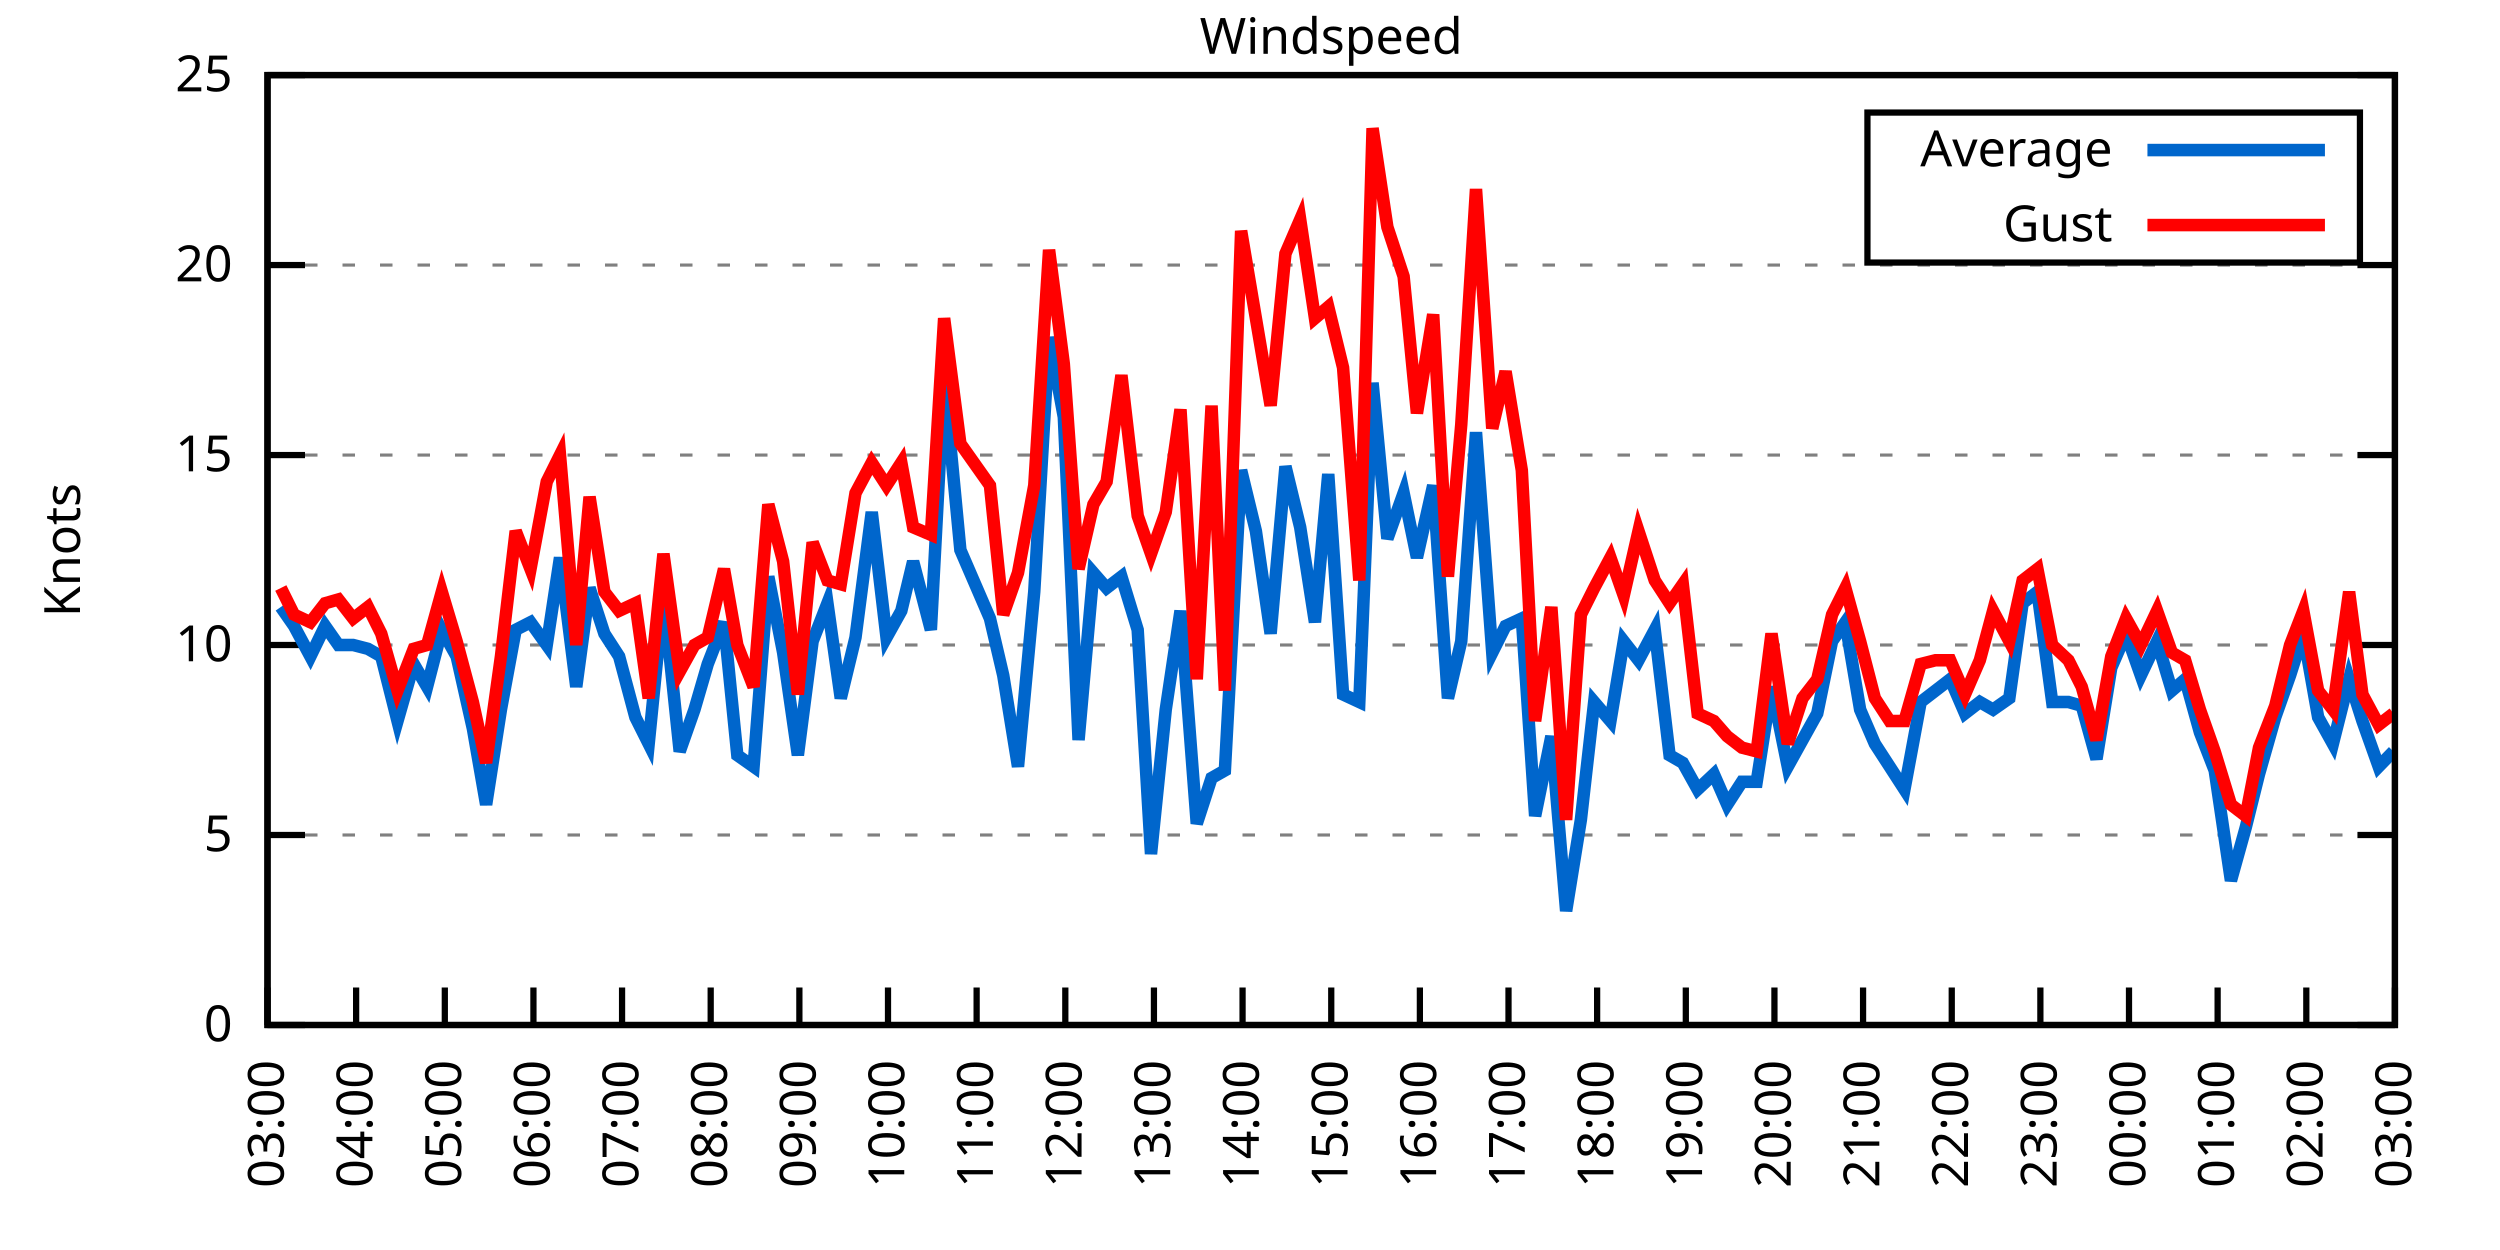
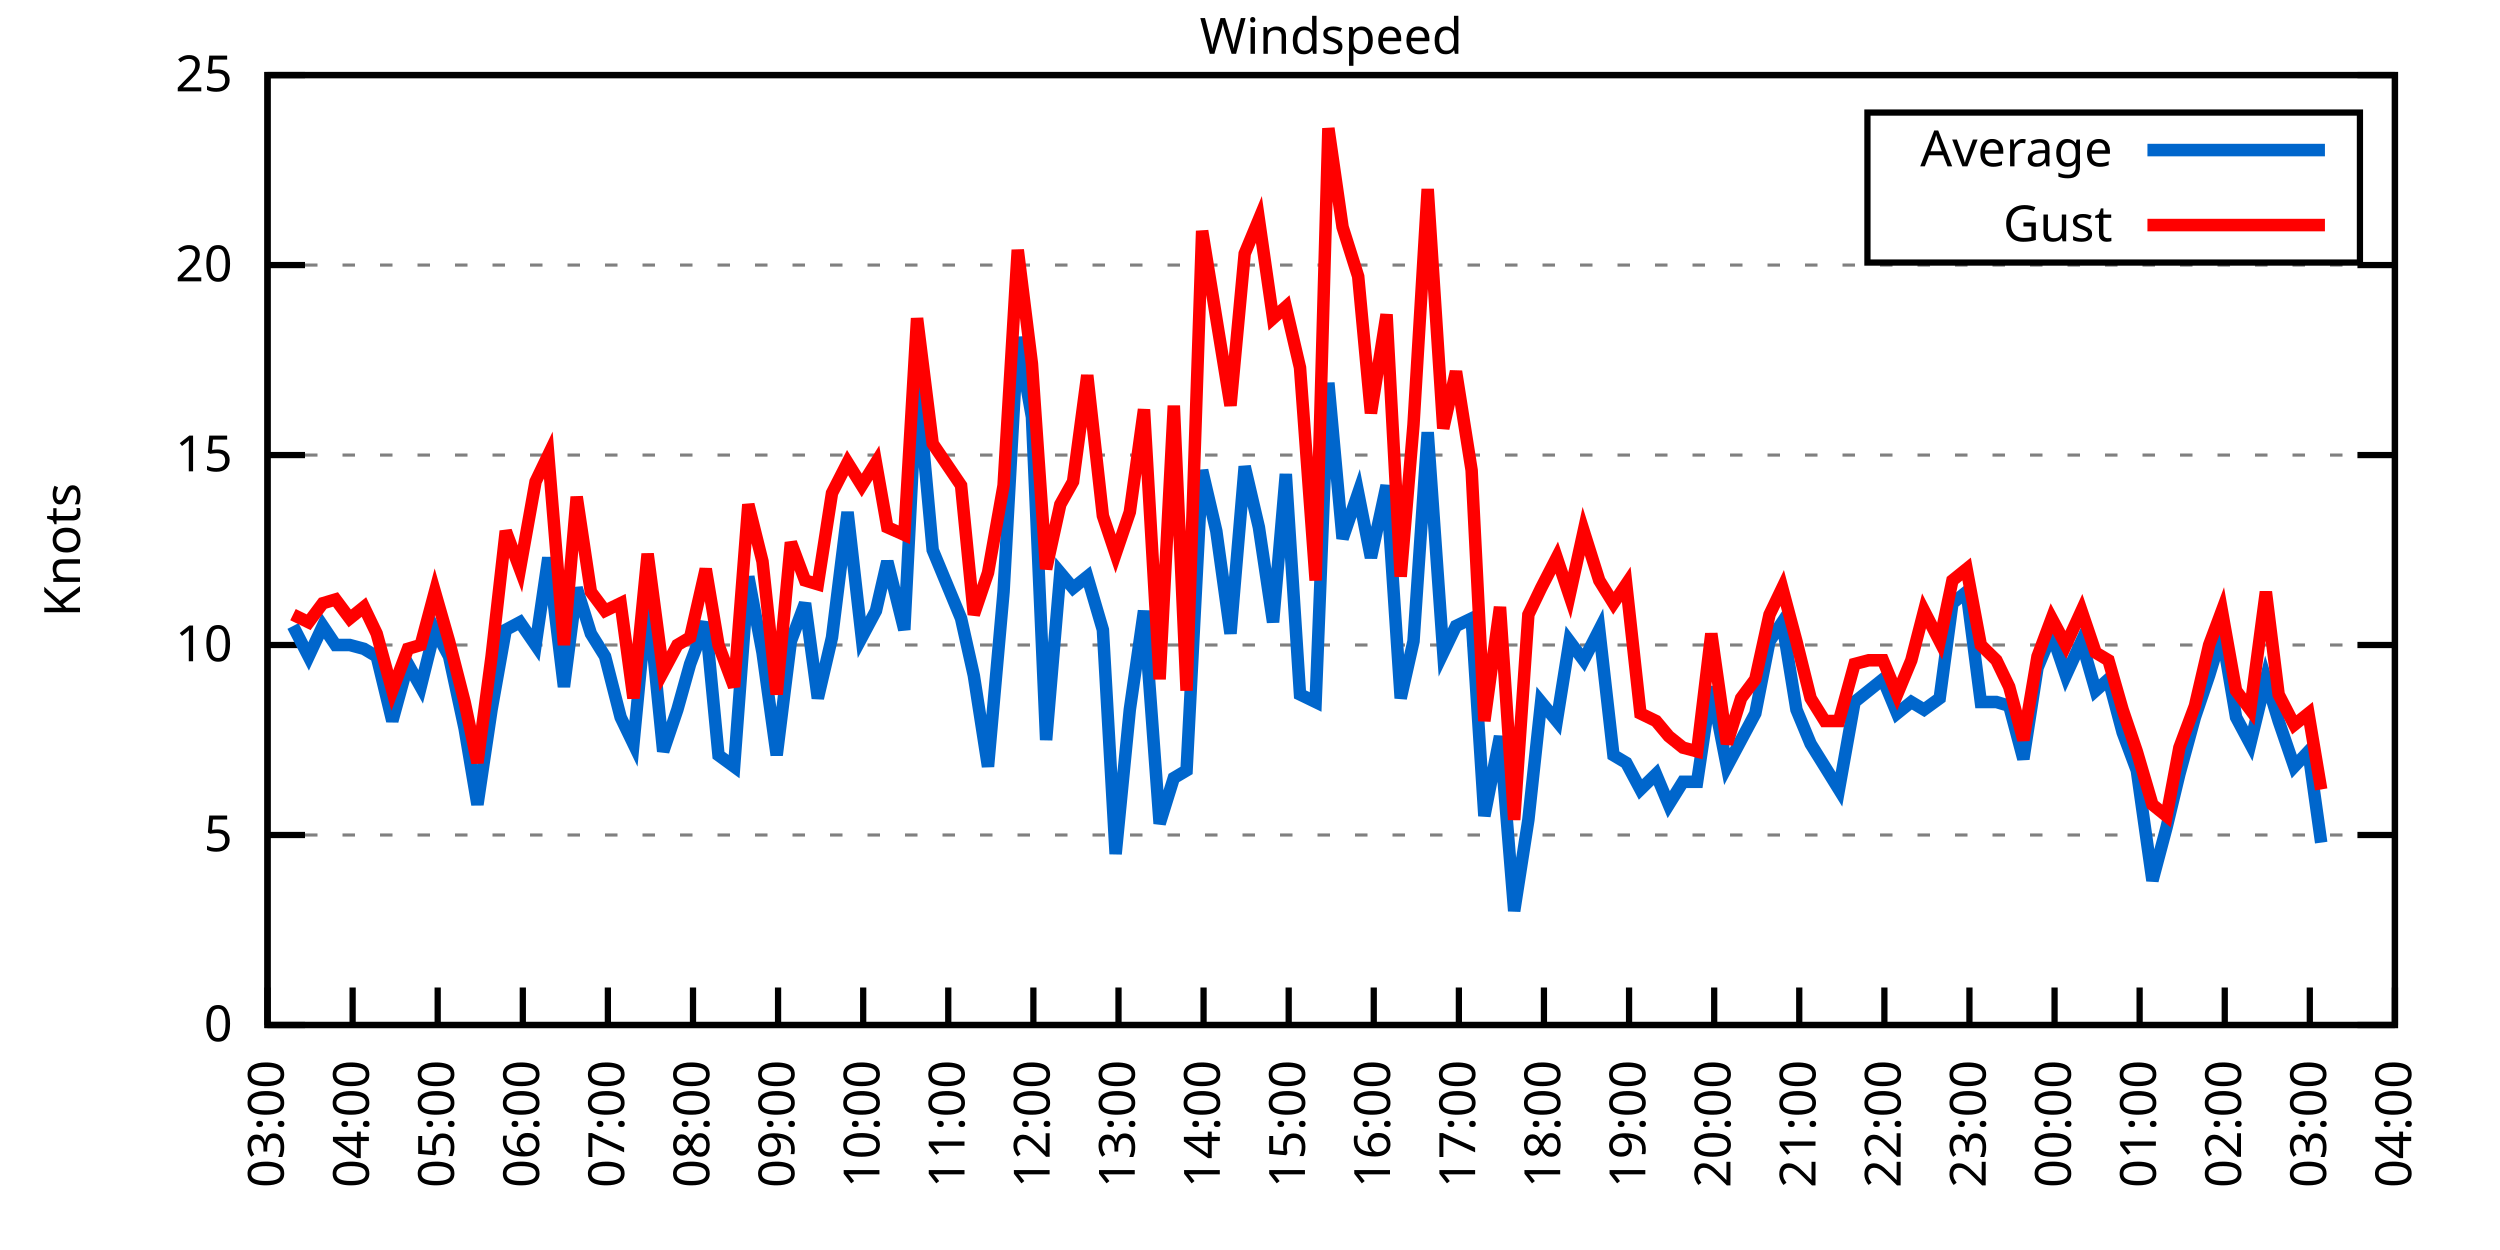
<svg xmlns="http://www.w3.org/2000/svg" xmlns:xlink="http://www.w3.org/1999/xlink" width="400" height="200" viewBox="0 0 400 200">
  <g id="gnuplot_canvas">
    <rect x="0" y="0" width="400" height="200" fill="none" />
    <defs>
      <circle id="gpDot" r="0.5" stroke-width="0.5" stroke="currentColor" />
      <path id="gpPt0" stroke-width="0.333" stroke="currentColor" d="M-1,0 h2 M0,-1 v2" />
      <path id="gpPt1" stroke-width="0.333" stroke="currentColor" d="M-1,-1 L1,1 M1,-1 L-1,1" />
      <path id="gpPt2" stroke-width="0.333" stroke="currentColor" d="M-1,0 L1,0 M0,-1 L0,1 M-1,-1 L1,1 M-1,1 L1,-1" />
      <rect id="gpPt3" stroke-width="0.333" stroke="currentColor" x="-1" y="-1" width="2" height="2" />
      <rect id="gpPt4" stroke-width="0.333" stroke="currentColor" fill="currentColor" x="-1" y="-1" width="2" height="2" />
      <circle id="gpPt5" stroke-width="0.333" stroke="currentColor" cx="0" cy="0" r="1" />
      <use xlink:href="#gpPt5" id="gpPt6" fill="currentColor" stroke="none" />
      <path id="gpPt7" stroke-width="0.333" stroke="currentColor" d="M0,-1.33 L-1.33,0.67 L1.33,0.67 z" />
      <use xlink:href="#gpPt7" id="gpPt8" fill="currentColor" stroke="none" />
      <use xlink:href="#gpPt7" id="gpPt9" stroke="currentColor" transform="rotate(180)" />
      <use xlink:href="#gpPt9" id="gpPt10" fill="currentColor" stroke="none" />
      <use xlink:href="#gpPt3" id="gpPt11" stroke="currentColor" transform="rotate(45)" />
      <use xlink:href="#gpPt11" id="gpPt12" fill="currentColor" stroke="none" />
      <path id="gpPt13" stroke-width="0.333" stroke="currentColor" d="M0,1.330 L1.265,0.411 L0.782,-1.067 L-0.782,-1.076 L-1.265,0.411 z" />
      <use xlink:href="#gpPt13" id="gpPt14" fill="currentColor" stroke="none" />
      <filter id="textbox" filterUnits="objectBoundingBox" x="0" y="0" height="1" width="1">
        <feFlood flood-color="white" flood-opacity="1" result="bgnd" />
        <feComposite in="SourceGraphic" in2="bgnd" operator="atop" />
      </filter>
      <filter id="greybox" filterUnits="objectBoundingBox" x="0" y="0" height="1" width="1">
        <feFlood flood-color="lightgrey" flood-opacity="1" result="grey" />
        <feComposite in="SourceGraphic" in2="grey" operator="atop" />
      </filter>
    </defs>
    <g fill="none" color="white" stroke="currentColor" stroke-width="1.00" stroke-linecap="butt" stroke-linejoin="miter">
</g>
    <g fill="none" color="black" stroke="currentColor" stroke-width="1.00" stroke-linecap="butt" stroke-linejoin="miter">
      <g stroke="none" shape-rendering="crispEdges">
        <polygon fill="rgb(255, 255, 255)" points="42.80,164.00 383.18,164.00 383.18,12.02 42.80,12.02 " />
      </g>
    </g>
    <g fill="none" color="black" stroke="currentColor" stroke-width="1.00" stroke-linecap="butt" stroke-linejoin="miter">
</g>
    <g fill="none" color="black" stroke="black" stroke-width="0.50" stroke-linecap="butt" stroke-linejoin="miter">
</g>
    <g fill="none" color="gray" stroke="currentColor" stroke-width="0.50" stroke-linecap="butt" stroke-linejoin="miter">
      <path stroke="gray" stroke-dasharray="2,4" class="gridline" d="M42.80,164.00 L383.19,164.00  " />
    </g>
    <g fill="none" color="gray" stroke="gray" stroke-width="1.00" stroke-linecap="butt" stroke-linejoin="miter">
</g>
    <g fill="none" color="black" stroke="currentColor" stroke-width="1.00" stroke-linecap="butt" stroke-linejoin="miter">
      <path stroke="black" d="M42.80,164.00 L48.80,164.00 M383.19,164.00 L377.19,164.00  " />
      <g transform="translate(37.20,166.60)" stroke="none" fill="black" font-family="Sans" font-size="8.00" text-anchor="end">
        <text>
          <tspan font-family="Sans"> 0</tspan>
        </text>
      </g>
    </g>
    <g fill="none" color="black" stroke="currentColor" stroke-width="1.00" stroke-linecap="butt" stroke-linejoin="miter">
</g>
    <g fill="none" color="black" stroke="black" stroke-width="0.50" stroke-linecap="butt" stroke-linejoin="miter">
</g>
    <g fill="none" color="gray" stroke="currentColor" stroke-width="0.50" stroke-linecap="butt" stroke-linejoin="miter">
      <path stroke="gray" stroke-dasharray="2,4" class="gridline" d="M42.80,133.60 L383.19,133.60  " />
    </g>
    <g fill="none" color="gray" stroke="gray" stroke-width="1.00" stroke-linecap="butt" stroke-linejoin="miter">
</g>
    <g fill="none" color="black" stroke="currentColor" stroke-width="1.00" stroke-linecap="butt" stroke-linejoin="miter">
      <path stroke="black" d="M42.80,133.60 L48.80,133.60 M383.19,133.60 L377.19,133.60  " />
      <g transform="translate(37.20,136.20)" stroke="none" fill="black" font-family="Sans" font-size="8.00" text-anchor="end">
        <text>
          <tspan font-family="Sans"> 5</tspan>
        </text>
      </g>
    </g>
    <g fill="none" color="black" stroke="currentColor" stroke-width="1.00" stroke-linecap="butt" stroke-linejoin="miter">
</g>
    <g fill="none" color="black" stroke="black" stroke-width="0.50" stroke-linecap="butt" stroke-linejoin="miter">
</g>
    <g fill="none" color="gray" stroke="currentColor" stroke-width="0.50" stroke-linecap="butt" stroke-linejoin="miter">
      <path stroke="gray" stroke-dasharray="2,4" class="gridline" d="M42.80,103.20 L383.19,103.20  " />
    </g>
    <g fill="none" color="gray" stroke="gray" stroke-width="1.00" stroke-linecap="butt" stroke-linejoin="miter">
</g>
    <g fill="none" color="black" stroke="currentColor" stroke-width="1.00" stroke-linecap="butt" stroke-linejoin="miter">
      <path stroke="black" d="M42.80,103.20 L48.80,103.20 M383.19,103.20 L377.19,103.20  " />
      <g transform="translate(37.20,105.80)" stroke="none" fill="black" font-family="Sans" font-size="8.00" text-anchor="end">
        <text>
          <tspan font-family="Sans"> 10</tspan>
        </text>
      </g>
    </g>
    <g fill="none" color="black" stroke="currentColor" stroke-width="1.00" stroke-linecap="butt" stroke-linejoin="miter">
</g>
    <g fill="none" color="black" stroke="black" stroke-width="0.50" stroke-linecap="butt" stroke-linejoin="miter">
</g>
    <g fill="none" color="gray" stroke="currentColor" stroke-width="0.50" stroke-linecap="butt" stroke-linejoin="miter">
      <path stroke="gray" stroke-dasharray="2,4" class="gridline" d="M42.80,72.81 L383.19,72.81  " />
    </g>
    <g fill="none" color="gray" stroke="gray" stroke-width="1.00" stroke-linecap="butt" stroke-linejoin="miter">
</g>
    <g fill="none" color="black" stroke="currentColor" stroke-width="1.00" stroke-linecap="butt" stroke-linejoin="miter">
      <path stroke="black" d="M42.80,72.81 L48.80,72.81 M383.19,72.81 L377.19,72.81  " />
      <g transform="translate(37.20,75.41)" stroke="none" fill="black" font-family="Sans" font-size="8.00" text-anchor="end">
        <text>
          <tspan font-family="Sans"> 15</tspan>
        </text>
      </g>
    </g>
    <g fill="none" color="black" stroke="currentColor" stroke-width="1.00" stroke-linecap="butt" stroke-linejoin="miter">
</g>
    <g fill="none" color="black" stroke="black" stroke-width="0.50" stroke-linecap="butt" stroke-linejoin="miter">
</g>
    <g fill="none" color="gray" stroke="currentColor" stroke-width="0.50" stroke-linecap="butt" stroke-linejoin="miter">
      <path stroke="gray" stroke-dasharray="2,4" class="gridline" d="M42.80,42.41 L383.19,42.41  " />
    </g>
    <g fill="none" color="gray" stroke="gray" stroke-width="1.00" stroke-linecap="butt" stroke-linejoin="miter">
</g>
    <g fill="none" color="black" stroke="currentColor" stroke-width="1.00" stroke-linecap="butt" stroke-linejoin="miter">
      <path stroke="black" d="M42.80,42.41 L48.80,42.41 M383.19,42.41 L377.19,42.41  " />
      <g transform="translate(37.20,45.01)" stroke="none" fill="black" font-family="Sans" font-size="8.00" text-anchor="end">
        <text>
          <tspan font-family="Sans"> 20</tspan>
        </text>
      </g>
    </g>
    <g fill="none" color="black" stroke="currentColor" stroke-width="1.00" stroke-linecap="butt" stroke-linejoin="miter">
</g>
    <g fill="none" color="black" stroke="black" stroke-width="0.50" stroke-linecap="butt" stroke-linejoin="miter">
</g>
    <g fill="none" color="gray" stroke="currentColor" stroke-width="0.50" stroke-linecap="butt" stroke-linejoin="miter">
      <path stroke="gray" stroke-dasharray="2,4" class="gridline" d="M42.80,12.01 L383.19,12.01  " />
    </g>
    <g fill="none" color="gray" stroke="gray" stroke-width="1.00" stroke-linecap="butt" stroke-linejoin="miter">
</g>
    <g fill="none" color="black" stroke="currentColor" stroke-width="1.00" stroke-linecap="butt" stroke-linejoin="miter">
      <path stroke="black" d="M42.80,12.01 L48.80,12.01 M383.19,12.01 L377.19,12.01  " />
      <g transform="translate(37.20,14.61)" stroke="none" fill="black" font-family="Sans" font-size="8.00" text-anchor="end">
        <text>
          <tspan font-family="Sans"> 25</tspan>
        </text>
      </g>
    </g>
    <g fill="none" color="black" stroke="currentColor" stroke-width="1.00" stroke-linecap="butt" stroke-linejoin="miter">
      <path stroke="black" d="M42.80,164.00 L42.80,158.00  " />
      <g transform="translate(45.40,169.60) rotate(270.00)" stroke="none" fill="black" font-family="Sans" font-size="8.00" text-anchor="end">
        <text>
          <tspan font-family="Sans">03:00</tspan>
        </text>
      </g>
    </g>
    <g fill="none" color="black" stroke="currentColor" stroke-width="1.00" stroke-linecap="butt" stroke-linejoin="miter">
-       <path stroke="black" d="M56.98,164.00 L56.98,158.00  " />
-       <g transform="translate(59.58,169.60) rotate(270.00)" stroke="none" fill="black" font-family="Sans" font-size="8.00" text-anchor="end">
+       <path stroke="black" d="M56.42,164.00 L56.42,158.00  " />
+       <g transform="translate(59.02,169.60) rotate(270.00)" stroke="none" fill="black" font-family="Sans" font-size="8.00" text-anchor="end">
        <text>
          <tspan font-family="Sans">04:00</tspan>
        </text>
      </g>
    </g>
    <g fill="none" color="black" stroke="currentColor" stroke-width="1.00" stroke-linecap="butt" stroke-linejoin="miter">
-       <path stroke="black" d="M71.17,164.00 L71.17,158.00  " />
-       <g transform="translate(73.77,169.60) rotate(270.00)" stroke="none" fill="black" font-family="Sans" font-size="8.00" text-anchor="end">
+       <path stroke="black" d="M70.03,164.00 L70.03,158.00  " />
+       <g transform="translate(72.63,169.60) rotate(270.00)" stroke="none" fill="black" font-family="Sans" font-size="8.00" text-anchor="end">
        <text>
          <tspan font-family="Sans">05:00</tspan>
        </text>
      </g>
    </g>
    <g fill="none" color="black" stroke="currentColor" stroke-width="1.00" stroke-linecap="butt" stroke-linejoin="miter">
-       <path stroke="black" d="M85.35,164.00 L85.35,158.00  " />
-       <g transform="translate(87.95,169.60) rotate(270.00)" stroke="none" fill="black" font-family="Sans" font-size="8.00" text-anchor="end">
+       <path stroke="black" d="M83.65,164.00 L83.65,158.00  " />
+       <g transform="translate(86.25,169.60) rotate(270.00)" stroke="none" fill="black" font-family="Sans" font-size="8.00" text-anchor="end">
        <text>
          <tspan font-family="Sans">06:00</tspan>
        </text>
      </g>
    </g>
    <g fill="none" color="black" stroke="currentColor" stroke-width="1.00" stroke-linecap="butt" stroke-linejoin="miter">
-       <path stroke="black" d="M99.53,164.00 L99.53,158.00  " />
-       <g transform="translate(102.13,169.60) rotate(270.00)" stroke="none" fill="black" font-family="Sans" font-size="8.00" text-anchor="end">
+       <path stroke="black" d="M97.26,164.00 L97.26,158.00  " />
+       <g transform="translate(99.86,169.60) rotate(270.00)" stroke="none" fill="black" font-family="Sans" font-size="8.00" text-anchor="end">
        <text>
          <tspan font-family="Sans">07:00</tspan>
        </text>
      </g>
    </g>
    <g fill="none" color="black" stroke="currentColor" stroke-width="1.00" stroke-linecap="butt" stroke-linejoin="miter">
-       <path stroke="black" d="M113.71,164.00 L113.71,158.00  " />
-       <g transform="translate(116.31,169.60) rotate(270.00)" stroke="none" fill="black" font-family="Sans" font-size="8.00" text-anchor="end">
+       <path stroke="black" d="M110.88,164.00 L110.88,158.00  " />
+       <g transform="translate(113.48,169.60) rotate(270.00)" stroke="none" fill="black" font-family="Sans" font-size="8.00" text-anchor="end">
        <text>
          <tspan font-family="Sans">08:00</tspan>
        </text>
      </g>
    </g>
    <g fill="none" color="black" stroke="currentColor" stroke-width="1.00" stroke-linecap="butt" stroke-linejoin="miter">
-       <path stroke="black" d="M127.90,164.00 L127.90,158.00  " />
-       <g transform="translate(130.50,169.60) rotate(270.00)" stroke="none" fill="black" font-family="Sans" font-size="8.00" text-anchor="end">
+       <path stroke="black" d="M124.49,164.00 L124.49,158.00  " />
+       <g transform="translate(127.09,169.60) rotate(270.00)" stroke="none" fill="black" font-family="Sans" font-size="8.00" text-anchor="end">
        <text>
          <tspan font-family="Sans">09:00</tspan>
        </text>
      </g>
    </g>
    <g fill="none" color="black" stroke="currentColor" stroke-width="1.00" stroke-linecap="butt" stroke-linejoin="miter">
-       <path stroke="black" d="M142.08,164.00 L142.08,158.00  " />
-       <g transform="translate(144.68,169.60) rotate(270.00)" stroke="none" fill="black" font-family="Sans" font-size="8.00" text-anchor="end">
+       <path stroke="black" d="M138.11,164.00 L138.11,158.00  " />
+       <g transform="translate(140.71,169.60) rotate(270.00)" stroke="none" fill="black" font-family="Sans" font-size="8.00" text-anchor="end">
        <text>
          <tspan font-family="Sans">10:00</tspan>
        </text>
      </g>
    </g>
    <g fill="none" color="black" stroke="currentColor" stroke-width="1.00" stroke-linecap="butt" stroke-linejoin="miter">
-       <path stroke="black" d="M156.26,164.00 L156.26,158.00  " />
-       <g transform="translate(158.86,169.60) rotate(270.00)" stroke="none" fill="black" font-family="Sans" font-size="8.00" text-anchor="end">
+       <path stroke="black" d="M151.72,164.00 L151.72,158.00  " />
+       <g transform="translate(154.32,169.60) rotate(270.00)" stroke="none" fill="black" font-family="Sans" font-size="8.00" text-anchor="end">
        <text>
          <tspan font-family="Sans">11:00</tspan>
        </text>
      </g>
    </g>
    <g fill="none" color="black" stroke="currentColor" stroke-width="1.00" stroke-linecap="butt" stroke-linejoin="miter">
-       <path stroke="black" d="M170.45,164.00 L170.45,158.00  " />
-       <g transform="translate(173.05,169.60) rotate(270.00)" stroke="none" fill="black" font-family="Sans" font-size="8.00" text-anchor="end">
+       <path stroke="black" d="M165.34,164.00 L165.34,158.00  " />
+       <g transform="translate(167.94,169.60) rotate(270.00)" stroke="none" fill="black" font-family="Sans" font-size="8.00" text-anchor="end">
        <text>
          <tspan font-family="Sans">12:00</tspan>
        </text>
      </g>
    </g>
    <g fill="none" color="black" stroke="currentColor" stroke-width="1.00" stroke-linecap="butt" stroke-linejoin="miter">
-       <path stroke="black" d="M184.63,164.00 L184.63,158.00  " />
-       <g transform="translate(187.23,169.60) rotate(270.00)" stroke="none" fill="black" font-family="Sans" font-size="8.00" text-anchor="end">
+       <path stroke="black" d="M178.96,164.00 L178.96,158.00  " />
+       <g transform="translate(181.56,169.60) rotate(270.00)" stroke="none" fill="black" font-family="Sans" font-size="8.00" text-anchor="end">
        <text>
          <tspan font-family="Sans">13:00</tspan>
        </text>
      </g>
    </g>
    <g fill="none" color="black" stroke="currentColor" stroke-width="1.00" stroke-linecap="butt" stroke-linejoin="miter">
-       <path stroke="black" d="M198.81,164.00 L198.81,158.00  " />
-       <g transform="translate(201.41,169.60) rotate(270.00)" stroke="none" fill="black" font-family="Sans" font-size="8.00" text-anchor="end">
+       <path stroke="black" d="M192.57,164.00 L192.57,158.00  " />
+       <g transform="translate(195.17,169.60) rotate(270.00)" stroke="none" fill="black" font-family="Sans" font-size="8.00" text-anchor="end">
        <text>
          <tspan font-family="Sans">14:00</tspan>
        </text>
      </g>
    </g>
    <g fill="none" color="black" stroke="currentColor" stroke-width="1.00" stroke-linecap="butt" stroke-linejoin="miter">
-       <path stroke="black" d="M213.00,164.00 L213.00,158.00  " />
-       <g transform="translate(215.60,169.60) rotate(270.00)" stroke="none" fill="black" font-family="Sans" font-size="8.00" text-anchor="end">
+       <path stroke="black" d="M206.19,164.00 L206.19,158.00  " />
+       <g transform="translate(208.79,169.60) rotate(270.00)" stroke="none" fill="black" font-family="Sans" font-size="8.00" text-anchor="end">
        <text>
          <tspan font-family="Sans">15:00</tspan>
        </text>
      </g>
    </g>
    <g fill="none" color="black" stroke="currentColor" stroke-width="1.00" stroke-linecap="butt" stroke-linejoin="miter">
-       <path stroke="black" d="M227.18,164.00 L227.18,158.00  " />
-       <g transform="translate(229.78,169.60) rotate(270.00)" stroke="none" fill="black" font-family="Sans" font-size="8.00" text-anchor="end">
+       <path stroke="black" d="M219.80,164.00 L219.80,158.00  " />
+       <g transform="translate(222.40,169.60) rotate(270.00)" stroke="none" fill="black" font-family="Sans" font-size="8.00" text-anchor="end">
        <text>
          <tspan font-family="Sans">16:00</tspan>
        </text>
      </g>
    </g>
    <g fill="none" color="black" stroke="currentColor" stroke-width="1.00" stroke-linecap="butt" stroke-linejoin="miter">
-       <path stroke="black" d="M241.36,164.00 L241.36,158.00  " />
-       <g transform="translate(243.96,169.60) rotate(270.00)" stroke="none" fill="black" font-family="Sans" font-size="8.00" text-anchor="end">
+       <path stroke="black" d="M233.42,164.00 L233.42,158.00  " />
+       <g transform="translate(236.02,169.60) rotate(270.00)" stroke="none" fill="black" font-family="Sans" font-size="8.00" text-anchor="end">
        <text>
          <tspan font-family="Sans">17:00</tspan>
        </text>
      </g>
    </g>
    <g fill="none" color="black" stroke="currentColor" stroke-width="1.00" stroke-linecap="butt" stroke-linejoin="miter">
-       <path stroke="black" d="M255.54,164.00 L255.54,158.00  " />
-       <g transform="translate(258.14,169.60) rotate(270.00)" stroke="none" fill="black" font-family="Sans" font-size="8.00" text-anchor="end">
+       <path stroke="black" d="M247.03,164.00 L247.03,158.00  " />
+       <g transform="translate(249.63,169.60) rotate(270.00)" stroke="none" fill="black" font-family="Sans" font-size="8.00" text-anchor="end">
        <text>
          <tspan font-family="Sans">18:00</tspan>
        </text>
      </g>
    </g>
    <g fill="none" color="black" stroke="currentColor" stroke-width="1.00" stroke-linecap="butt" stroke-linejoin="miter">
-       <path stroke="black" d="M269.73,164.00 L269.73,158.00  " />
-       <g transform="translate(272.33,169.60) rotate(270.00)" stroke="none" fill="black" font-family="Sans" font-size="8.00" text-anchor="end">
+       <path stroke="black" d="M260.65,164.00 L260.65,158.00  " />
+       <g transform="translate(263.25,169.60) rotate(270.00)" stroke="none" fill="black" font-family="Sans" font-size="8.00" text-anchor="end">
        <text>
          <tspan font-family="Sans">19:00</tspan>
        </text>
      </g>
    </g>
    <g fill="none" color="black" stroke="currentColor" stroke-width="1.00" stroke-linecap="butt" stroke-linejoin="miter">
-       <path stroke="black" d="M283.91,164.00 L283.91,158.00  " />
-       <g transform="translate(286.51,169.60) rotate(270.00)" stroke="none" fill="black" font-family="Sans" font-size="8.00" text-anchor="end">
+       <path stroke="black" d="M274.27,164.00 L274.27,158.00  " />
+       <g transform="translate(276.87,169.60) rotate(270.00)" stroke="none" fill="black" font-family="Sans" font-size="8.00" text-anchor="end">
        <text>
          <tspan font-family="Sans">20:00</tspan>
        </text>
      </g>
    </g>
    <g fill="none" color="black" stroke="currentColor" stroke-width="1.00" stroke-linecap="butt" stroke-linejoin="miter">
-       <path stroke="black" d="M298.09,164.00 L298.09,158.00  " />
-       <g transform="translate(300.69,169.60) rotate(270.00)" stroke="none" fill="black" font-family="Sans" font-size="8.00" text-anchor="end">
+       <path stroke="black" d="M287.88,164.00 L287.88,158.00  " />
+       <g transform="translate(290.48,169.60) rotate(270.00)" stroke="none" fill="black" font-family="Sans" font-size="8.00" text-anchor="end">
        <text>
          <tspan font-family="Sans">21:00</tspan>
        </text>
      </g>
    </g>
    <g fill="none" color="black" stroke="currentColor" stroke-width="1.00" stroke-linecap="butt" stroke-linejoin="miter">
-       <path stroke="black" d="M312.28,164.00 L312.28,158.00  " />
-       <g transform="translate(314.88,169.60) rotate(270.00)" stroke="none" fill="black" font-family="Sans" font-size="8.00" text-anchor="end">
+       <path stroke="black" d="M301.50,164.00 L301.50,158.00  " />
+       <g transform="translate(304.10,169.60) rotate(270.00)" stroke="none" fill="black" font-family="Sans" font-size="8.00" text-anchor="end">
        <text>
          <tspan font-family="Sans">22:00</tspan>
        </text>
      </g>
    </g>
    <g fill="none" color="black" stroke="currentColor" stroke-width="1.00" stroke-linecap="butt" stroke-linejoin="miter">
-       <path stroke="black" d="M326.46,164.00 L326.46,158.00  " />
-       <g transform="translate(329.06,169.60) rotate(270.00)" stroke="none" fill="black" font-family="Sans" font-size="8.00" text-anchor="end">
+       <path stroke="black" d="M315.11,164.00 L315.11,158.00  " />
+       <g transform="translate(317.71,169.60) rotate(270.00)" stroke="none" fill="black" font-family="Sans" font-size="8.00" text-anchor="end">
        <text>
          <tspan font-family="Sans">23:00</tspan>
        </text>
      </g>
    </g>
    <g fill="none" color="black" stroke="currentColor" stroke-width="1.00" stroke-linecap="butt" stroke-linejoin="miter">
-       <path stroke="black" d="M340.64,164.00 L340.64,158.00  " />
-       <g transform="translate(343.24,169.60) rotate(270.00)" stroke="none" fill="black" font-family="Sans" font-size="8.00" text-anchor="end">
+       <path stroke="black" d="M328.73,164.00 L328.73,158.00  " />
+       <g transform="translate(331.33,169.60) rotate(270.00)" stroke="none" fill="black" font-family="Sans" font-size="8.00" text-anchor="end">
        <text>
          <tspan font-family="Sans">00:00</tspan>
        </text>
      </g>
    </g>
    <g fill="none" color="black" stroke="currentColor" stroke-width="1.00" stroke-linecap="butt" stroke-linejoin="miter">
-       <path stroke="black" d="M354.82,164.00 L354.82,158.00  " />
-       <g transform="translate(357.42,169.60) rotate(270.00)" stroke="none" fill="black" font-family="Sans" font-size="8.00" text-anchor="end">
+       <path stroke="black" d="M342.34,164.00 L342.34,158.00  " />
+       <g transform="translate(344.94,169.60) rotate(270.00)" stroke="none" fill="black" font-family="Sans" font-size="8.00" text-anchor="end">
        <text>
          <tspan font-family="Sans">01:00</tspan>
        </text>
      </g>
    </g>
    <g fill="none" color="black" stroke="currentColor" stroke-width="1.00" stroke-linecap="butt" stroke-linejoin="miter">
-       <path stroke="black" d="M369.01,164.00 L369.01,158.00  " />
-       <g transform="translate(371.61,169.60) rotate(270.00)" stroke="none" fill="black" font-family="Sans" font-size="8.00" text-anchor="end">
+       <path stroke="black" d="M355.96,164.00 L355.96,158.00  " />
+       <g transform="translate(358.56,169.60) rotate(270.00)" stroke="none" fill="black" font-family="Sans" font-size="8.00" text-anchor="end">
        <text>
          <tspan font-family="Sans">02:00</tspan>
+         </text>
+       </g>
+     </g>
+     <g fill="none" color="black" stroke="currentColor" stroke-width="1.00" stroke-linecap="butt" stroke-linejoin="miter">
+       <path stroke="black" d="M369.57,164.00 L369.57,158.00  " />
+       <g transform="translate(372.17,169.60) rotate(270.00)" stroke="none" fill="black" font-family="Sans" font-size="8.00" text-anchor="end">
+         <text>
+           <tspan font-family="Sans">03:00</tspan>
        </text>
      </g>
    </g>
    <g fill="none" color="black" stroke="currentColor" stroke-width="1.00" stroke-linecap="butt" stroke-linejoin="miter">
      <path stroke="black" d="M383.19,164.00 L383.19,158.00  " />
      <g transform="translate(385.79,169.60) rotate(270.00)" stroke="none" fill="black" font-family="Sans" font-size="8.00" text-anchor="end">
        <text>
-           <tspan font-family="Sans">03:00</tspan>
+           <tspan font-family="Sans">04:00</tspan>
        </text>
      </g>
    </g>
    <g fill="none" color="black" stroke="currentColor" stroke-width="1.00" stroke-linecap="butt" stroke-linejoin="miter">
</g>
    <g fill="none" color="black" stroke="currentColor" stroke-width="1.00" stroke-linecap="butt" stroke-linejoin="miter">
      <path stroke="black" d="M42.80,12.01 L42.80,164.00 L383.19,164.00 L383.19,12.01 L42.80,12.01 Z  " />
    </g>
    <g fill="none" color="black" stroke="currentColor" stroke-width="1.00" stroke-linecap="butt" stroke-linejoin="miter">
</g>
    <g fill="none" color="black" stroke="currentColor" stroke-width="1.00" stroke-linecap="butt" stroke-linejoin="miter">
      <path stroke="black" d="M298.79,42.01 L298.79,18.01 L377.59,18.01 L377.59,42.01 L298.79,42.01 Z  " />
    </g>
    <g id="Windspeed_plot_1">
      <g fill="none" color="white" stroke="black" stroke-width="2.00" stroke-linecap="butt" stroke-linejoin="miter">
</g>
      <g fill="none" color="black" stroke="currentColor" stroke-width="2.00" stroke-linecap="butt" stroke-linejoin="miter">
        <g transform="translate(337.99,26.61)" stroke="none" fill="black" font-family="Sans" font-size="8.00" text-anchor="end">
          <text>
            <tspan font-family="Sans">Average</tspan>
          </text>
        </g>
      </g>
      <g fill="none" color="black" stroke="currentColor" stroke-width="2.00" stroke-linecap="butt" stroke-linejoin="miter">
-         <path stroke="rgb(  0, 102, 204)" d="M343.59,24.01 L371.99,24.01 M44.93,97.12 L47.05,100.16 L49.66,105.03 L52.02,100.16 L54.15,103.20 L56.51,103.20   L58.87,103.81 L61.00,105.03 L63.60,115.36 L66.20,106.24 L68.33,109.89 L70.69,100.77 L73.06,105.03 L75.66,116.58   L77.78,128.74 L80.15,113.54 L82.51,100.77 L84.88,99.56 L87.48,103.20 L89.60,89.22 L92.20,109.89 L94.33,94.08   L96.70,101.38 L99.06,105.03 L101.66,114.76 L103.79,119.01 L106.15,95.30 L108.75,120.23 L111.11,113.54 L113.24,106.24   L115.84,99.56 L117.97,120.83 L120.57,122.66 L122.93,92.26 L125.30,104.42 L127.66,120.83 L130.02,102.60 L132.39,96.52   L134.52,111.72 L136.88,101.99 L139.48,81.93 L141.84,101.99 L144.21,97.73 L146.10,89.83 L148.94,100.77 L151.06,60.65   L153.66,88.00 L158.39,98.95 L160.52,108.07 L162.88,122.66 L165.48,94.69 L167.85,53.96 L170.21,66.73 L172.57,118.40   L174.94,91.65 L177.06,94.08 L179.43,92.26 L182.03,100.77 L184.16,136.64 L186.52,113.54 L188.88,97.73 L191.48,131.78   L193.85,124.48 L195.98,123.27 L198.58,75.24 L200.94,84.97 L203.30,101.38 L205.67,74.63 L208.03,84.36 L210.39,99.56   L212.52,75.85 L214.89,111.11 L217.49,112.32 L219.61,61.25 L221.98,86.18 L224.58,78.89 L226.71,89.22 L229.31,77.67   L231.67,111.72 L233.80,102.60 L236.16,69.16 L238.76,104.42 L240.89,100.16 L243.49,98.95 L245.62,130.56 L248.22,117.80   L250.58,145.76 L252.94,131.17 L255.07,112.32 L257.67,115.36 L259.80,102.60 L262.16,105.64 L264.76,100.77 L267.13,120.83   L269.25,122.05 L271.62,126.31 L274.22,123.87 L276.35,128.74 L278.71,125.09 L281.07,125.09 L283.44,109.89 L286.04,122.66   L288.40,118.40 L290.76,114.15 L293.13,102.60 L295.26,99.56 L297.62,113.54 L299.98,119.01 L302.35,122.66 L304.71,126.31   L307.31,112.32 L309.68,110.50 L312.04,108.68 L314.40,114.15 L316.77,112.32 L318.89,113.54 L321.49,111.72 L323.62,96.52   L325.99,94.69 L328.35,112.32 L330.95,112.32 L333.08,112.93 L335.44,121.44 L337.80,106.85 L340.17,101.38 L342.53,108.07   L345.13,102.60 L347.50,110.50 L349.62,108.68 L351.99,117.19 L354.35,123.27 L356.95,140.90 L359.32,132.39 L361.44,123.87   L364.04,114.76 L366.41,108.07 L368.53,101.38 L370.90,114.76 L373.26,119.01 L375.86,108.68 L377.99,115.36 L380.59,122.66   L382.95,120.23  " />
+         <path stroke="rgb(  0, 102, 204)" d="M343.59,24.01 L371.99,24.01 M46.88,100.16 L49.38,105.03 L51.65,100.16 L53.69,103.20 L55.96,103.20 L58.23,103.81   L60.27,105.03 L62.77,115.36 L65.27,106.24 L67.31,109.89 L69.58,100.77 L71.85,105.03 L74.34,116.58 L76.39,128.74   L78.65,113.54 L80.92,100.77 L83.19,99.56 L85.69,103.20 L87.73,89.22 L90.23,109.89 L92.27,94.08 L94.54,101.38   L96.81,105.03 L99.30,114.76 L101.35,119.01 L103.62,95.30 L106.11,120.23 L108.38,113.54 L110.42,106.24 L112.92,99.56   L114.96,120.83 L117.46,122.66 L119.73,92.26 L122.00,104.42 L124.27,120.83 L126.54,102.60 L128.81,96.52 L130.85,111.72   L133.12,101.99 L135.61,81.93 L137.88,101.99 L140.15,97.73 L141.97,89.83 L144.69,100.77 L146.73,60.65 L149.23,88.00   L153.77,98.95 L155.81,108.07 L158.08,122.66 L160.57,94.69 L162.84,53.96 L165.11,66.73 L167.38,118.40 L169.65,91.65   L171.69,94.08 L173.96,92.26 L176.46,100.77 L178.50,136.64 L180.77,113.54 L183.04,97.73 L185.54,131.78 L187.81,124.48   L189.85,123.27 L192.34,75.24 L194.61,84.97 L196.88,101.38 L199.15,74.63 L201.42,84.36 L203.69,99.56 L205.73,75.85   L208.00,111.11 L210.50,112.32 L212.54,61.25 L214.81,86.18 L217.31,78.89 L219.35,89.22 L221.85,77.67 L224.11,111.72   L226.16,102.60 L228.43,69.16 L230.92,104.42 L232.96,100.16 L235.46,98.95 L237.50,130.56 L240.00,117.80 L242.27,145.76   L244.54,131.17 L246.58,112.32 L249.08,115.36 L251.12,102.60 L253.39,105.64 L255.88,100.77 L258.15,120.83 L260.20,122.05   L262.47,126.31 L264.96,123.87 L267.00,128.74 L269.27,125.09 L271.54,125.09 L273.81,109.89 L276.31,122.66 L278.58,118.40   L280.85,114.15 L283.12,102.60 L285.16,99.56 L287.43,113.54 L289.70,119.01 L291.97,122.66 L294.23,126.31 L296.73,112.32   L299.00,110.50 L301.27,108.68 L303.54,114.15 L305.81,112.32 L307.85,113.54 L310.35,111.72 L312.39,96.52 L314.66,94.69   L316.93,112.32 L319.42,112.32 L321.47,112.93 L323.74,121.44 L326.00,106.85 L328.27,101.38 L330.54,108.07 L333.04,102.60   L335.31,110.50 L337.35,108.68 L339.62,117.19 L341.89,123.27 L344.39,140.90 L346.65,132.39 L348.70,123.87 L351.19,114.76   L353.46,108.07 L355.50,101.38 L357.77,114.76 L360.04,119.01 L362.54,108.68 L364.58,115.36 L367.08,122.66 L369.35,120.23   L371.39,134.82  " />
      </g>
    </g>
    <g id="Windspeed_plot_2">
      <g fill="none" color="black" stroke="currentColor" stroke-width="2.00" stroke-linecap="butt" stroke-linejoin="miter">
        <g transform="translate(337.99,38.61)" stroke="none" fill="black" font-family="Sans" font-size="8.00" text-anchor="end">
          <text>
            <tspan font-family="Sans">Gust</tspan>
          </text>
        </g>
      </g>
      <g fill="none" color="black" stroke="currentColor" stroke-width="2.00" stroke-linecap="butt" stroke-linejoin="miter">
-         <path stroke="rgb(255,   0,   0)" d="M343.59,36.01 L371.99,36.01 M44.93,94.08 L47.05,98.34 L49.66,99.56 L52.02,96.52 L54.15,95.91 L56.51,98.95   L58.87,97.12 L61.00,101.38 L63.60,110.50 L66.20,103.81 L68.33,103.20 L70.69,94.69 L73.06,102.60 L75.66,112.32   L77.78,122.05 L80.15,105.03 L82.51,84.97 L84.88,91.04 L87.48,77.06 L89.60,72.81 L92.20,103.20 L94.33,79.49   L96.70,94.69 L99.06,97.73 L101.66,96.52 L103.79,111.72 L106.15,88.61 L108.75,107.46 L111.11,103.20 L113.24,101.99   L115.84,91.04 L117.97,103.20 L120.57,109.89 L122.93,80.71 L125.30,89.83 L127.66,111.11 L130.02,86.79 L132.39,92.87   L134.52,93.48 L136.88,78.89 L139.48,74.02 L141.84,77.67 L144.21,74.02 L146.10,84.36 L148.94,85.57 L151.06,50.92   L153.66,70.98 L158.39,77.67 L160.52,98.34 L162.88,91.65 L165.48,77.67 L167.85,39.98 L170.21,58.21 L172.57,91.04   L174.94,80.71 L177.06,77.06 L179.43,60.04 L182.03,82.53 L184.16,88.61 L186.52,81.93 L188.88,65.51 L191.48,108.68   L193.85,64.90 L195.98,110.50 L198.58,36.94 L200.94,50.92 L203.30,64.90 L205.67,40.58 L208.03,35.11 L210.39,50.92   L212.52,49.10 L214.89,58.82 L217.49,92.87 L219.61,20.52 L221.98,36.33 L224.58,44.23 L226.71,66.12 L229.31,50.31   L231.67,92.26 L233.80,67.94 L236.16,30.25 L238.76,68.55 L240.89,59.43 L243.49,75.24 L245.62,115.36 L248.22,97.12   L250.58,131.17 L252.94,98.34 L255.07,94.08 L257.67,89.22 L259.80,95.30 L262.16,84.97 L264.76,92.87 L267.13,96.52   L269.25,93.48 L271.62,114.15 L274.22,115.36 L276.35,117.80 L278.71,119.62 L281.07,120.23 L283.44,101.38 L286.04,119.01   L288.40,111.72 L290.76,108.68 L293.13,98.34 L295.26,94.08 L297.62,102.60 L299.98,111.72 L302.35,115.36 L304.71,115.36   L307.31,106.24 L309.68,105.64 L312.04,105.64 L314.40,111.11 L316.77,105.64 L318.89,97.73 L321.49,102.60 L323.62,92.87   L325.99,91.04 L328.35,103.20 L330.95,105.64 L333.08,109.89 L335.44,118.40 L337.80,105.03 L340.17,98.95 L342.53,103.20   L345.13,97.73 L347.50,104.42 L349.62,105.64 L351.99,113.54 L354.35,120.23 L356.95,128.74 L359.32,130.56 L361.44,119.62   L364.04,112.93 L366.41,103.20 L368.53,97.73 L370.90,110.50 L373.26,113.54 L375.86,94.69 L377.99,111.11 L380.59,115.97   L382.95,114.15  " />
+         <path stroke="rgb(255,   0,   0)" d="M343.59,36.01 L371.99,36.01 M46.88,98.34 L49.38,99.56 L51.65,96.52 L53.69,95.91 L55.96,98.95 L58.23,97.12   L60.27,101.38 L62.77,110.50 L65.27,103.81 L67.31,103.20 L69.58,94.69 L71.85,102.60 L74.34,112.32 L76.39,122.05   L78.65,105.03 L80.92,84.97 L83.19,91.04 L85.69,77.06 L87.73,72.81 L90.23,103.20 L92.27,79.49 L94.54,94.69   L96.81,97.73 L99.30,96.52 L101.35,111.72 L103.62,88.61 L106.11,107.46 L108.38,103.20 L110.42,101.99 L112.92,91.04   L114.96,103.20 L117.46,109.89 L119.73,80.71 L122.00,89.83 L124.27,111.11 L126.54,86.79 L128.81,92.87 L130.85,93.48   L133.12,78.89 L135.61,74.02 L137.88,77.67 L140.15,74.02 L141.97,84.36 L144.69,85.57 L146.73,50.92 L149.23,70.98   L153.77,77.67 L155.81,98.34 L158.08,91.65 L160.57,77.67 L162.84,39.98 L165.11,58.21 L167.38,91.04 L169.65,80.71   L171.69,77.06 L173.96,60.04 L176.46,82.53 L178.50,88.61 L180.77,81.93 L183.04,65.51 L185.54,108.68 L187.81,64.90   L189.85,110.50 L192.34,36.94 L194.61,50.92 L196.88,64.90 L199.15,40.58 L201.42,35.11 L203.69,50.92 L205.73,49.10   L208.00,58.82 L210.50,92.87 L212.54,20.52 L214.81,36.33 L217.31,44.23 L219.35,66.12 L221.85,50.31 L224.11,92.26   L226.16,67.94 L228.43,30.25 L230.92,68.55 L232.96,59.43 L235.46,75.24 L237.50,115.36 L240.00,97.12 L242.27,131.17   L244.54,98.34 L246.58,94.08 L249.08,89.22 L251.12,95.30 L253.39,84.97 L255.88,92.87 L258.15,96.52 L260.20,93.48   L262.47,114.15 L264.96,115.36 L267.00,117.80 L269.27,119.62 L271.54,120.23 L273.81,101.38 L276.31,119.01 L278.58,111.72   L280.85,108.68 L283.12,98.34 L285.16,94.08 L287.43,102.60 L289.70,111.72 L291.97,115.36 L294.23,115.36 L296.73,106.24   L299.00,105.64 L301.27,105.64 L303.54,111.11 L305.81,105.64 L307.85,97.73 L310.35,102.60 L312.39,92.87 L314.66,91.04   L316.93,103.20 L319.42,105.64 L321.47,109.89 L323.74,118.40 L326.00,105.03 L328.27,98.95 L330.54,103.20 L333.04,97.73   L335.31,104.42 L337.35,105.64 L339.62,113.54 L341.89,120.23 L344.39,128.74 L346.65,130.56 L348.70,119.62 L351.19,112.93   L353.46,103.20 L355.50,97.73 L357.77,110.50 L360.04,113.54 L362.54,94.69 L364.58,111.11 L367.08,115.97 L369.35,114.15   L371.39,126.31  " />
      </g>
    </g>
    <g fill="none" color="black" stroke="currentColor" stroke-width="2.00" stroke-linecap="butt" stroke-linejoin="miter">
</g>
    <g fill="none" color="black" stroke="black" stroke-width="1.00" stroke-linecap="butt" stroke-linejoin="miter">
</g>
    <g fill="none" color="black" stroke="currentColor" stroke-width="1.00" stroke-linecap="butt" stroke-linejoin="miter">
      <path stroke="black" d="M42.80,12.01 L42.80,164.00 L383.19,164.00 L383.19,12.01 L42.80,12.01 Z  " />
      <g transform="translate(12.80,88.01) rotate(270.00)" stroke="none" fill="black" font-family="Sans" font-size="8.00" text-anchor="middle">
        <text>
          <tspan font-family="Sans">Knots</tspan>
        </text>
      </g>
    </g>
    <g fill="none" color="black" stroke="currentColor" stroke-width="1.00" stroke-linecap="butt" stroke-linejoin="miter">
</g>
    <g fill="none" color="black" stroke="currentColor" stroke-width="1.00" stroke-linecap="butt" stroke-linejoin="miter">
      <g transform="translate(212.99,8.61)" stroke="none" fill="black" font-family="Sans" font-size="8.00" text-anchor="middle">
        <text>
          <tspan font-family="Sans">Windspeed</tspan>
        </text>
      </g>
    </g>
    <g fill="none" color="black" stroke="currentColor" stroke-width="1.00" stroke-linecap="butt" stroke-linejoin="miter">
</g>
  </g>
</svg>
